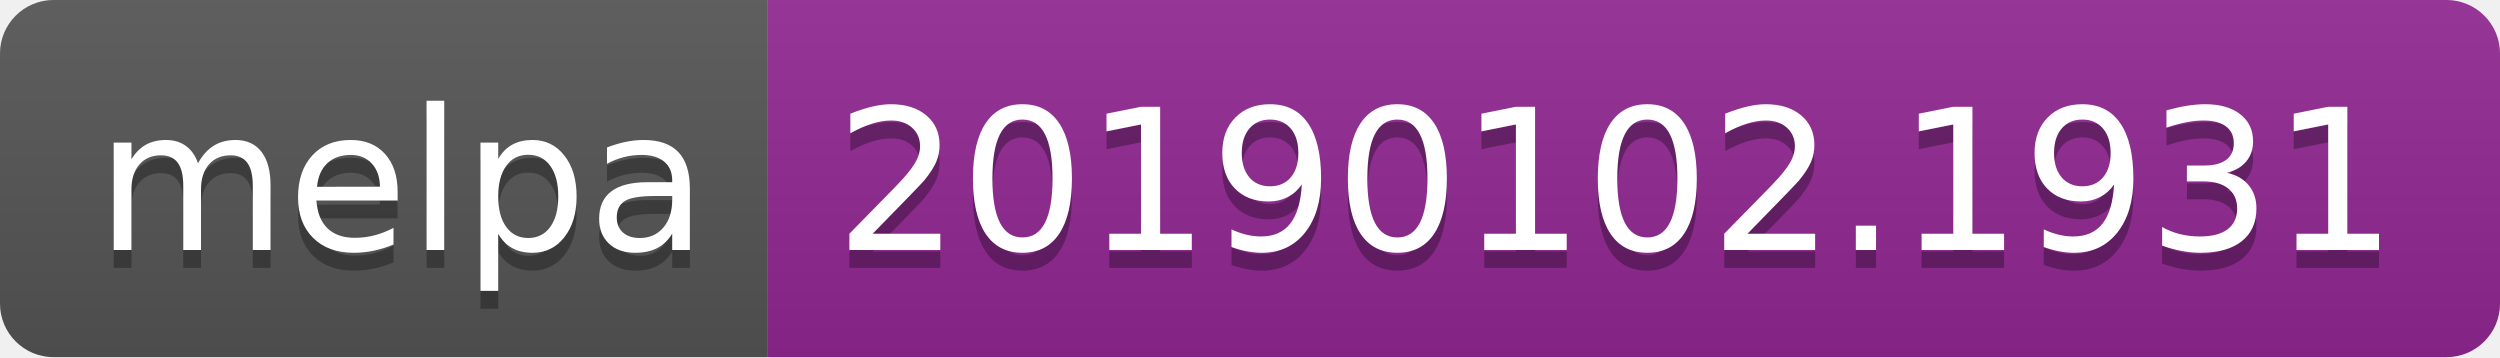
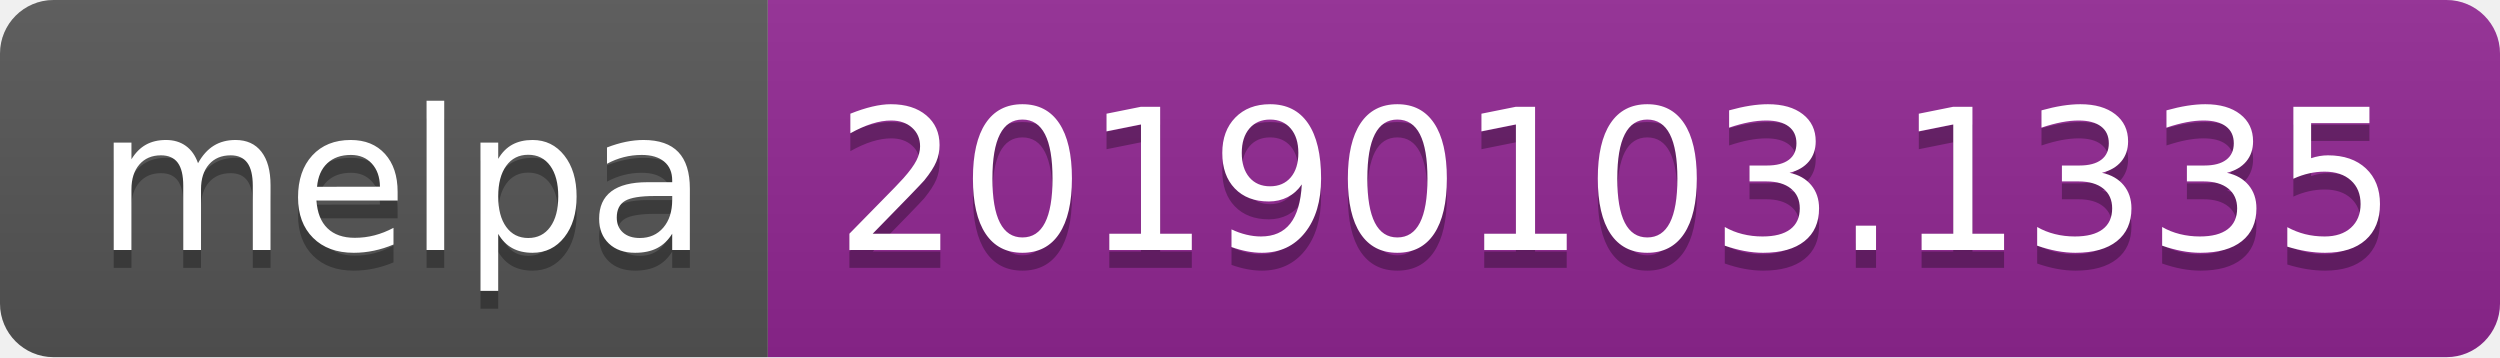
<svg xmlns="http://www.w3.org/2000/svg" width="140" height="20">
  <linearGradient id="b" x2="0" y2="100%">
    <stop offset="0" stop-color="#bbb" stop-opacity=".1" />
    <stop offset="1" stop-opacity=".1" />
  </linearGradient>
  <clipPath id="a">
    <rect width="140" height="20" rx="3" fill="#fff" />
  </clipPath>
  <g clip-path="url(#a)">
    <path fill="#555" d="M0 0h43v20H0z" />
    <path fill="#922793" d="M43 0h97v20H43z" />
    <path fill="url(#b)" d="M0 0h140v20H0z" />
  </g>
  <g fill="#fff" text-anchor="middle" font-family="DejaVu Sans,Verdana,Geneva,sans-serif" font-size="110">
    <text x="225" y="150" fill="#010101" fill-opacity=".3" transform="scale(.1)" textLength="330">melpa</text>
    <text x="225" y="140" transform="scale(.1)" textLength="330">melpa</text>
-     <text x="905" y="150" fill="#010101" fill-opacity=".3" transform="scale(.1)" textLength="870">20190102.1931</text>
-     <text x="905" y="140" transform="scale(.1)" textLength="870">20190102.1931</text>
+     <text x="905" y="150" fill="#010101" fill-opacity=".3" transform="scale(.1)" textLength="870">20190103.1335</text>
+     <text x="905" y="140" transform="scale(.1)" textLength="870">20190103.1335</text>
  </g>
</svg>
